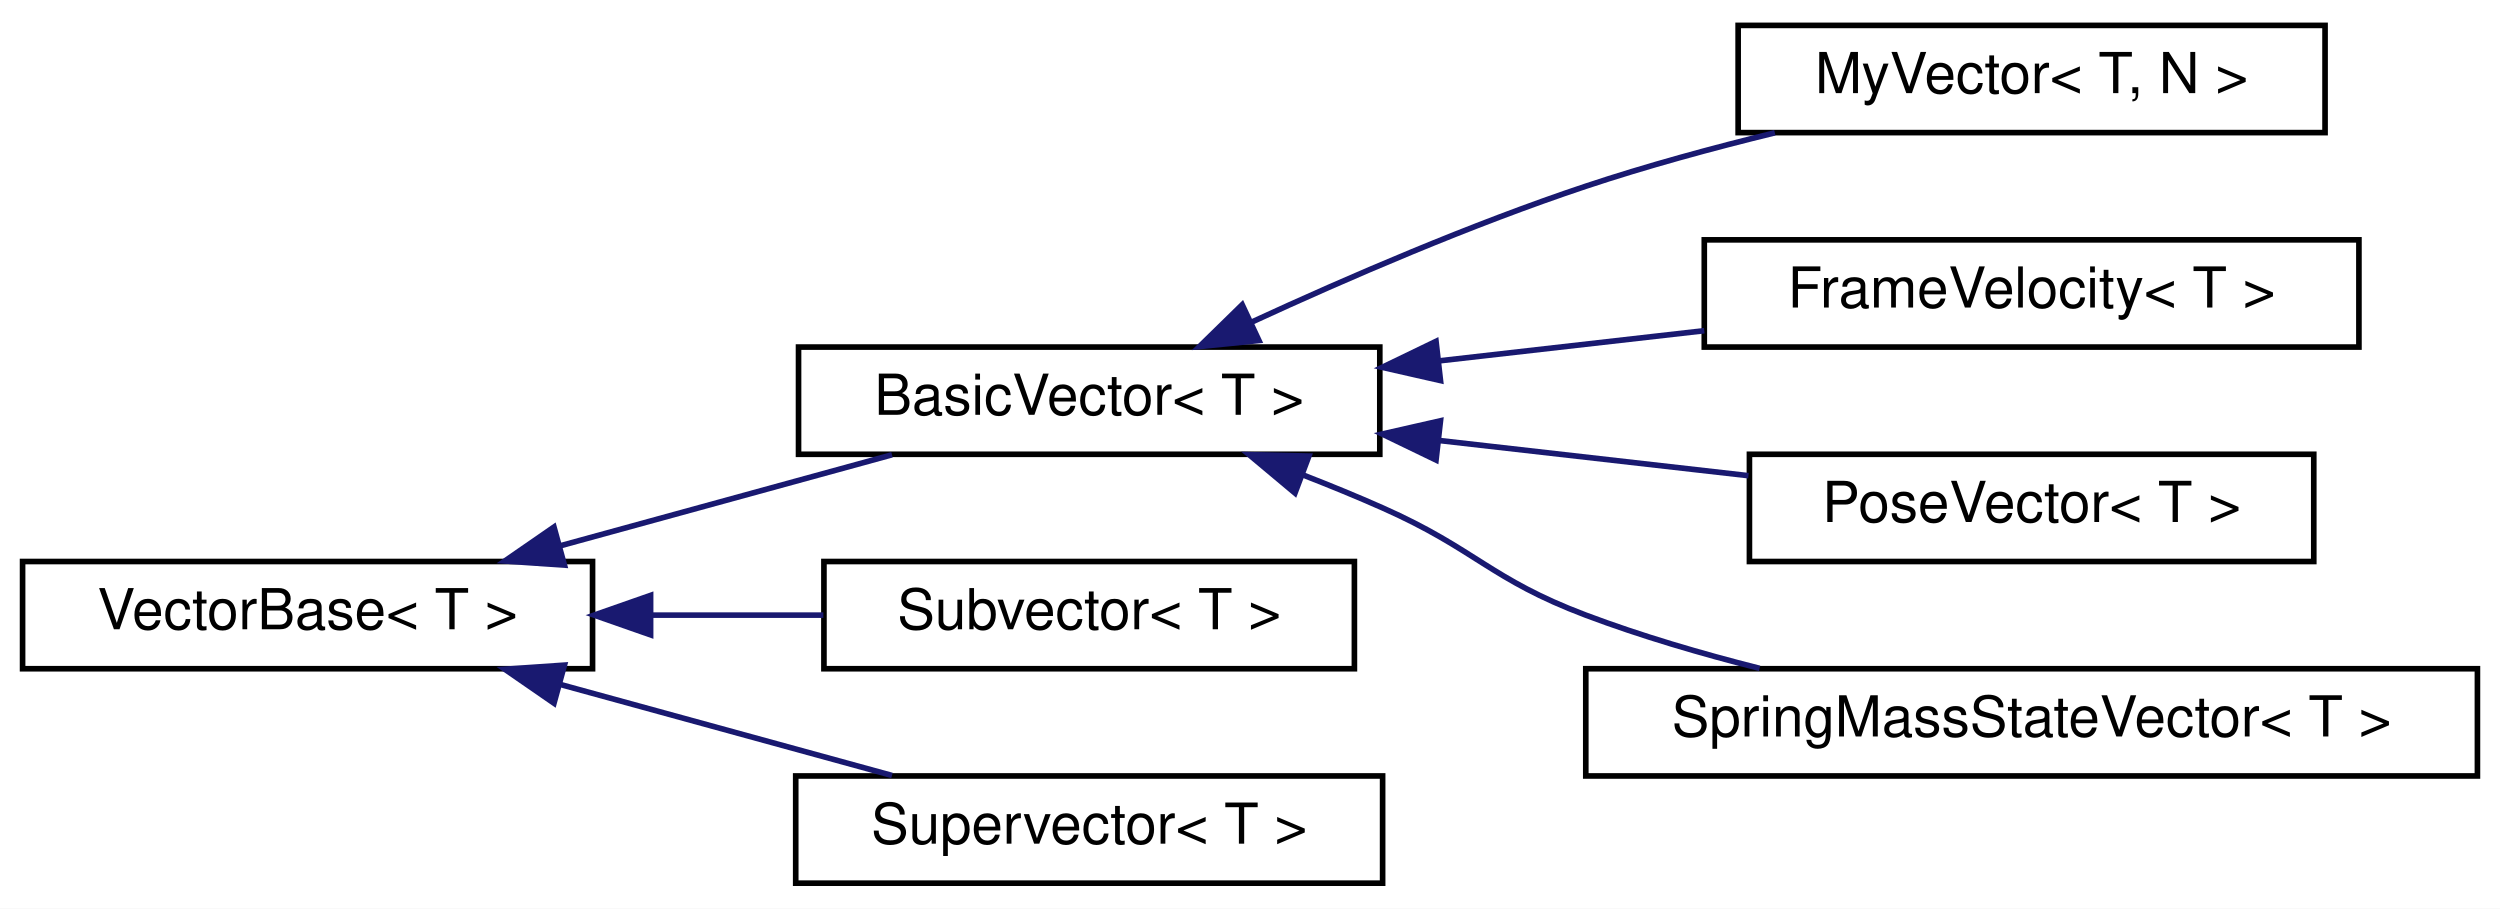
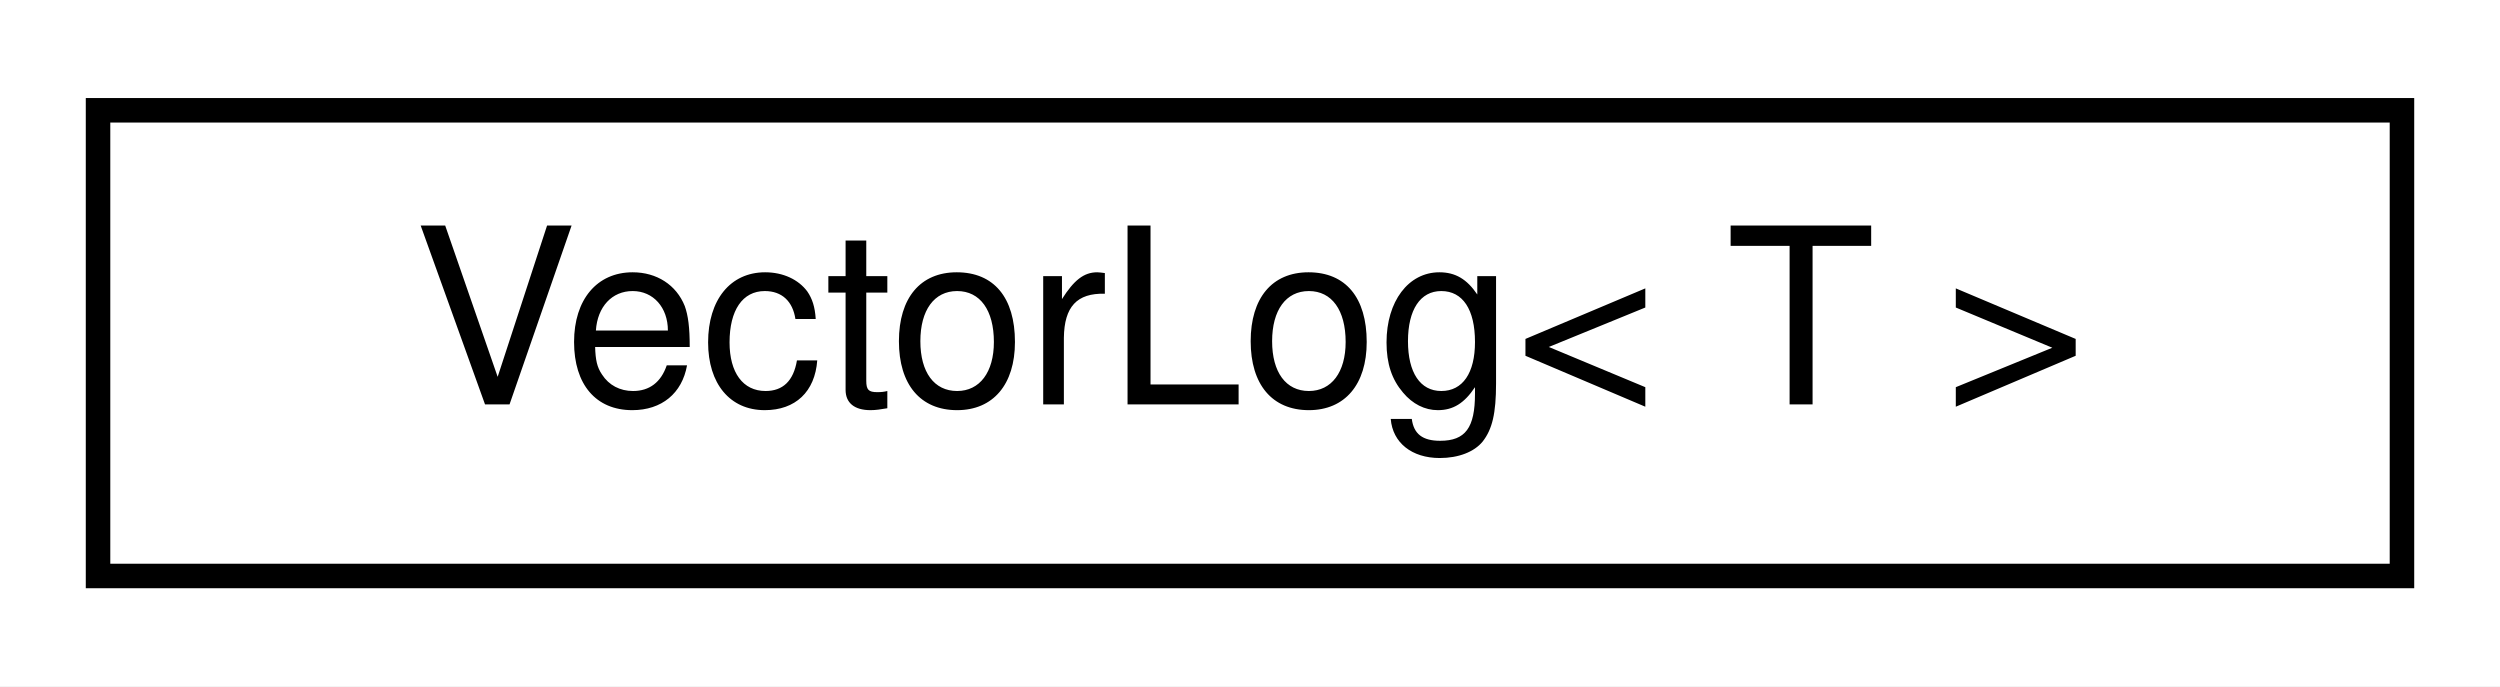
- <svg xmlns="http://www.w3.org/2000/svg" xmlns:xlink="http://www.w3.org/1999/xlink" width="443pt" height="161pt" viewBox="0.00 0.00 443.00 161.00">
-   <g id="graph0" class="graph" transform="scale(1 1) rotate(0) translate(4 157)">
-     <polygon fill="#ffffff" stroke="transparent" points="-4,4 -4,-157 439,-157 439,4 -4,4" />
+ <svg xmlns="http://www.w3.org/2000/svg" xmlns:xlink="http://www.w3.org/1999/xlink" width="102pt" height="28pt" viewBox="0.00 0.00 102.00 28.00">
+   <g id="graph0" class="graph" transform="scale(1 1) rotate(0) translate(4 24)">
+     <polygon fill="#ffffff" stroke="transparent" points="-4,4 -4,-24 98,-24 98,4 -4,4" />
    <g id="node1" class="node">
      <g id="a_node1">
-         <a xlink:href="classdrake_1_1systems_1_1_vector_base.html" target="_top" xlink:title="VectorBase is an abstract base class that real-valued signals between Systems and real-valued System ...">
-           <polygon fill="#ffffff" stroke="#000000" points="0,-38.5 0,-57.5 101,-57.5 101,-38.5 0,-38.5" />
-           <text text-anchor="middle" x="50.5" y="-45.5" font-family="Helvetica,sans-Serif" font-size="10.00" fill="#000000">VectorBase&lt; T &gt;</text>
+         <a xlink:href="classdrake_1_1systems_1_1_vector_log.html" target="_top" xlink:title="This utility class serves as an in-memory cache of time-dependent vector values.">
+           <polygon fill="#ffffff" stroke="#000000" points="0,-.5 0,-19.5 94,-19.5 94,-.5 0,-.5" />
+           <text text-anchor="middle" x="47" y="-7.5" font-family="Helvetica,sans-Serif" font-size="10.00" fill="#000000">VectorLog&lt; T &gt;</text>
        </a>
      </g>
    </g>
-     <g id="node2" class="node">
-       <g id="a_node2">
-         <a xlink:href="classdrake_1_1systems_1_1_basic_vector.html" target="_top" xlink:title="BasicVector is a semantics-free wrapper around an Eigen vector that satisfies VectorBase.">
-           <polygon fill="#ffffff" stroke="#000000" points="137.5,-76.5 137.5,-95.5 240.5,-95.5 240.5,-76.5 137.5,-76.5" />
-           <text text-anchor="middle" x="189" y="-83.5" font-family="Helvetica,sans-Serif" font-size="10.00" fill="#000000">BasicVector&lt; T &gt;</text>
-         </a>
-       </g>
-     </g>
-     <g id="edge1" class="edge">
-       <path fill="none" stroke="#191970" d="M95.134,-60.246C114.225,-65.484 136.185,-71.509 154.062,-76.414" />
-       <polygon fill="#191970" stroke="#191970" points="96.019,-56.86 85.449,-57.589 94.167,-63.61 96.019,-56.86" />
-     </g>
-     <g id="node7" class="node">
-       <g id="a_node7">
-         <a xlink:href="classdrake_1_1systems_1_1_subvector.html" target="_top" xlink:title="Subvector is a concrete class template that implements VectorBase by providing a sliced view of a Vec...">
-           <polygon fill="#ffffff" stroke="#000000" points="142,-38.5 142,-57.5 236,-57.5 236,-38.5 142,-38.5" />
-           <text text-anchor="middle" x="189" y="-45.5" font-family="Helvetica,sans-Serif" font-size="10.00" fill="#000000">Subvector&lt; T &gt;</text>
-         </a>
-       </g>
-     </g>
-     <g id="edge6" class="edge">
-       <path fill="none" stroke="#191970" d="M111.394,-48C121.619,-48 132.09,-48 141.899,-48" />
-       <polygon fill="#191970" stroke="#191970" points="111.286,-44.5 101.286,-48 111.286,-51.5 111.286,-44.5" />
-     </g>
-     <g id="node8" class="node">
-       <g id="a_node8">
-         <a xlink:href="classdrake_1_1systems_1_1_supervector.html" target="_top" xlink:title="Supervector is a concrete class template that implements VectorBase by concatenating multiple VectorB...">
-           <polygon fill="#ffffff" stroke="#000000" points="137,-.5 137,-19.5 241,-19.5 241,-.5 137,-.5" />
-           <text text-anchor="middle" x="189" y="-7.5" font-family="Helvetica,sans-Serif" font-size="10.00" fill="#000000">Supervector&lt; T &gt;</text>
-         </a>
-       </g>
-     </g>
-     <g id="edge7" class="edge">
-       <path fill="none" stroke="#191970" d="M95.134,-35.754C114.225,-30.516 136.185,-24.491 154.062,-19.586" />
-       <polygon fill="#191970" stroke="#191970" points="94.167,-32.39 85.449,-38.411 96.019,-39.14 94.167,-32.39" />
-     </g>
-     <g id="node3" class="node">
-       <g id="a_node3">
-         <a xlink:href="classdrake_1_1systems_1_1_my_vector.html" target="_top" xlink:title="A simple subclass of BasicVector&lt;T&gt; for testing, particularly for cases where BasicVector subtyping m...">
-           <polygon fill="#ffffff" stroke="#000000" points="304,-133.5 304,-152.5 408,-152.5 408,-133.5 304,-133.5" />
-           <text text-anchor="middle" x="356" y="-140.5" font-family="Helvetica,sans-Serif" font-size="10.00" fill="#000000">MyVector&lt; T, N &gt;</text>
-         </a>
-       </g>
-     </g>
-     <g id="edge2" class="edge">
-       <path fill="none" stroke="#191970" d="M217.885,-99.966C234.828,-107.778 256.809,-117.268 277,-124 287.706,-127.57 299.435,-130.763 310.503,-133.468" />
-       <polygon fill="#191970" stroke="#191970" points="219.084,-96.662 208.543,-95.593 216.117,-103.002 219.084,-96.662" />
-     </g>
-     <g id="node4" class="node">
-       <g id="a_node4">
-         <a xlink:href="classdrake_1_1systems_1_1rendering_1_1_frame_velocity.html" target="_top" xlink:title="A 6-vector representing the derivatives of the position transform of frame A in the world frame,...">
-           <polygon fill="#ffffff" stroke="#000000" points="298,-95.5 298,-114.5 414,-114.5 414,-95.5 298,-95.5" />
-           <text text-anchor="middle" x="356" y="-102.5" font-family="Helvetica,sans-Serif" font-size="10.00" fill="#000000">FrameVelocity&lt; T &gt;</text>
-         </a>
-       </g>
-     </g>
-     <g id="edge3" class="edge">
-       <path fill="none" stroke="#191970" d="M250.88,-93.04C266.298,-94.794 282.772,-96.669 297.996,-98.401" />
-       <polygon fill="#191970" stroke="#191970" points="251.256,-89.561 240.924,-91.908 250.465,-96.516 251.256,-89.561" />
-     </g>
-     <g id="node5" class="node">
-       <g id="a_node5">
-         <a xlink:href="classdrake_1_1systems_1_1rendering_1_1_pose_vector.html" target="_top" xlink:title="A 7-vector representing the transform of frame A in the world frame, X_WA, in the form {p_WA,...">
-           <polygon fill="#ffffff" stroke="#000000" points="306,-57.5 306,-76.5 406,-76.5 406,-57.5 306,-57.5" />
-           <text text-anchor="middle" x="356" y="-64.5" font-family="Helvetica,sans-Serif" font-size="10.00" fill="#000000">PoseVector&lt; T &gt;</text>
-         </a>
-       </g>
-     </g>
-     <g id="edge4" class="edge">
-       <path fill="none" stroke="#191970" d="M251.069,-78.938C269.119,-76.885 288.603,-74.668 305.824,-72.709" />
-       <polygon fill="#191970" stroke="#191970" points="250.465,-75.484 240.924,-80.092 251.256,-82.439 250.465,-75.484" />
-     </g>
-     <g id="node6" class="node">
-       <g id="a_node6">
-         <a xlink:href="classdrake_1_1systems_1_1_spring_mass_state_vector.html" target="_top" xlink:title="The state of a one-dimensional spring-mass system, consisting of the position and velocity of the mas...">
-           <polygon fill="#ffffff" stroke="#000000" points="277,-19.5 277,-38.5 435,-38.5 435,-19.5 277,-19.5" />
-           <text text-anchor="middle" x="356" y="-26.5" font-family="Helvetica,sans-Serif" font-size="10.00" fill="#000000">SpringMassStateVector&lt; T &gt;</text>
-         </a>
-       </g>
-     </g>
-     <g id="edge5" class="edge">
-       <path fill="none" stroke="#191970" d="M226.995,-72.796C231.75,-70.945 236.515,-68.992 241,-67 257.534,-59.657 260.073,-54.387 277,-48 286.767,-44.315 297.488,-41.172 307.796,-38.567" />
-       <polygon fill="#191970" stroke="#191970" points="225.469,-69.631 217.344,-76.431 227.936,-76.182 225.469,-69.631" />
-     </g>
  </g>
</svg>
